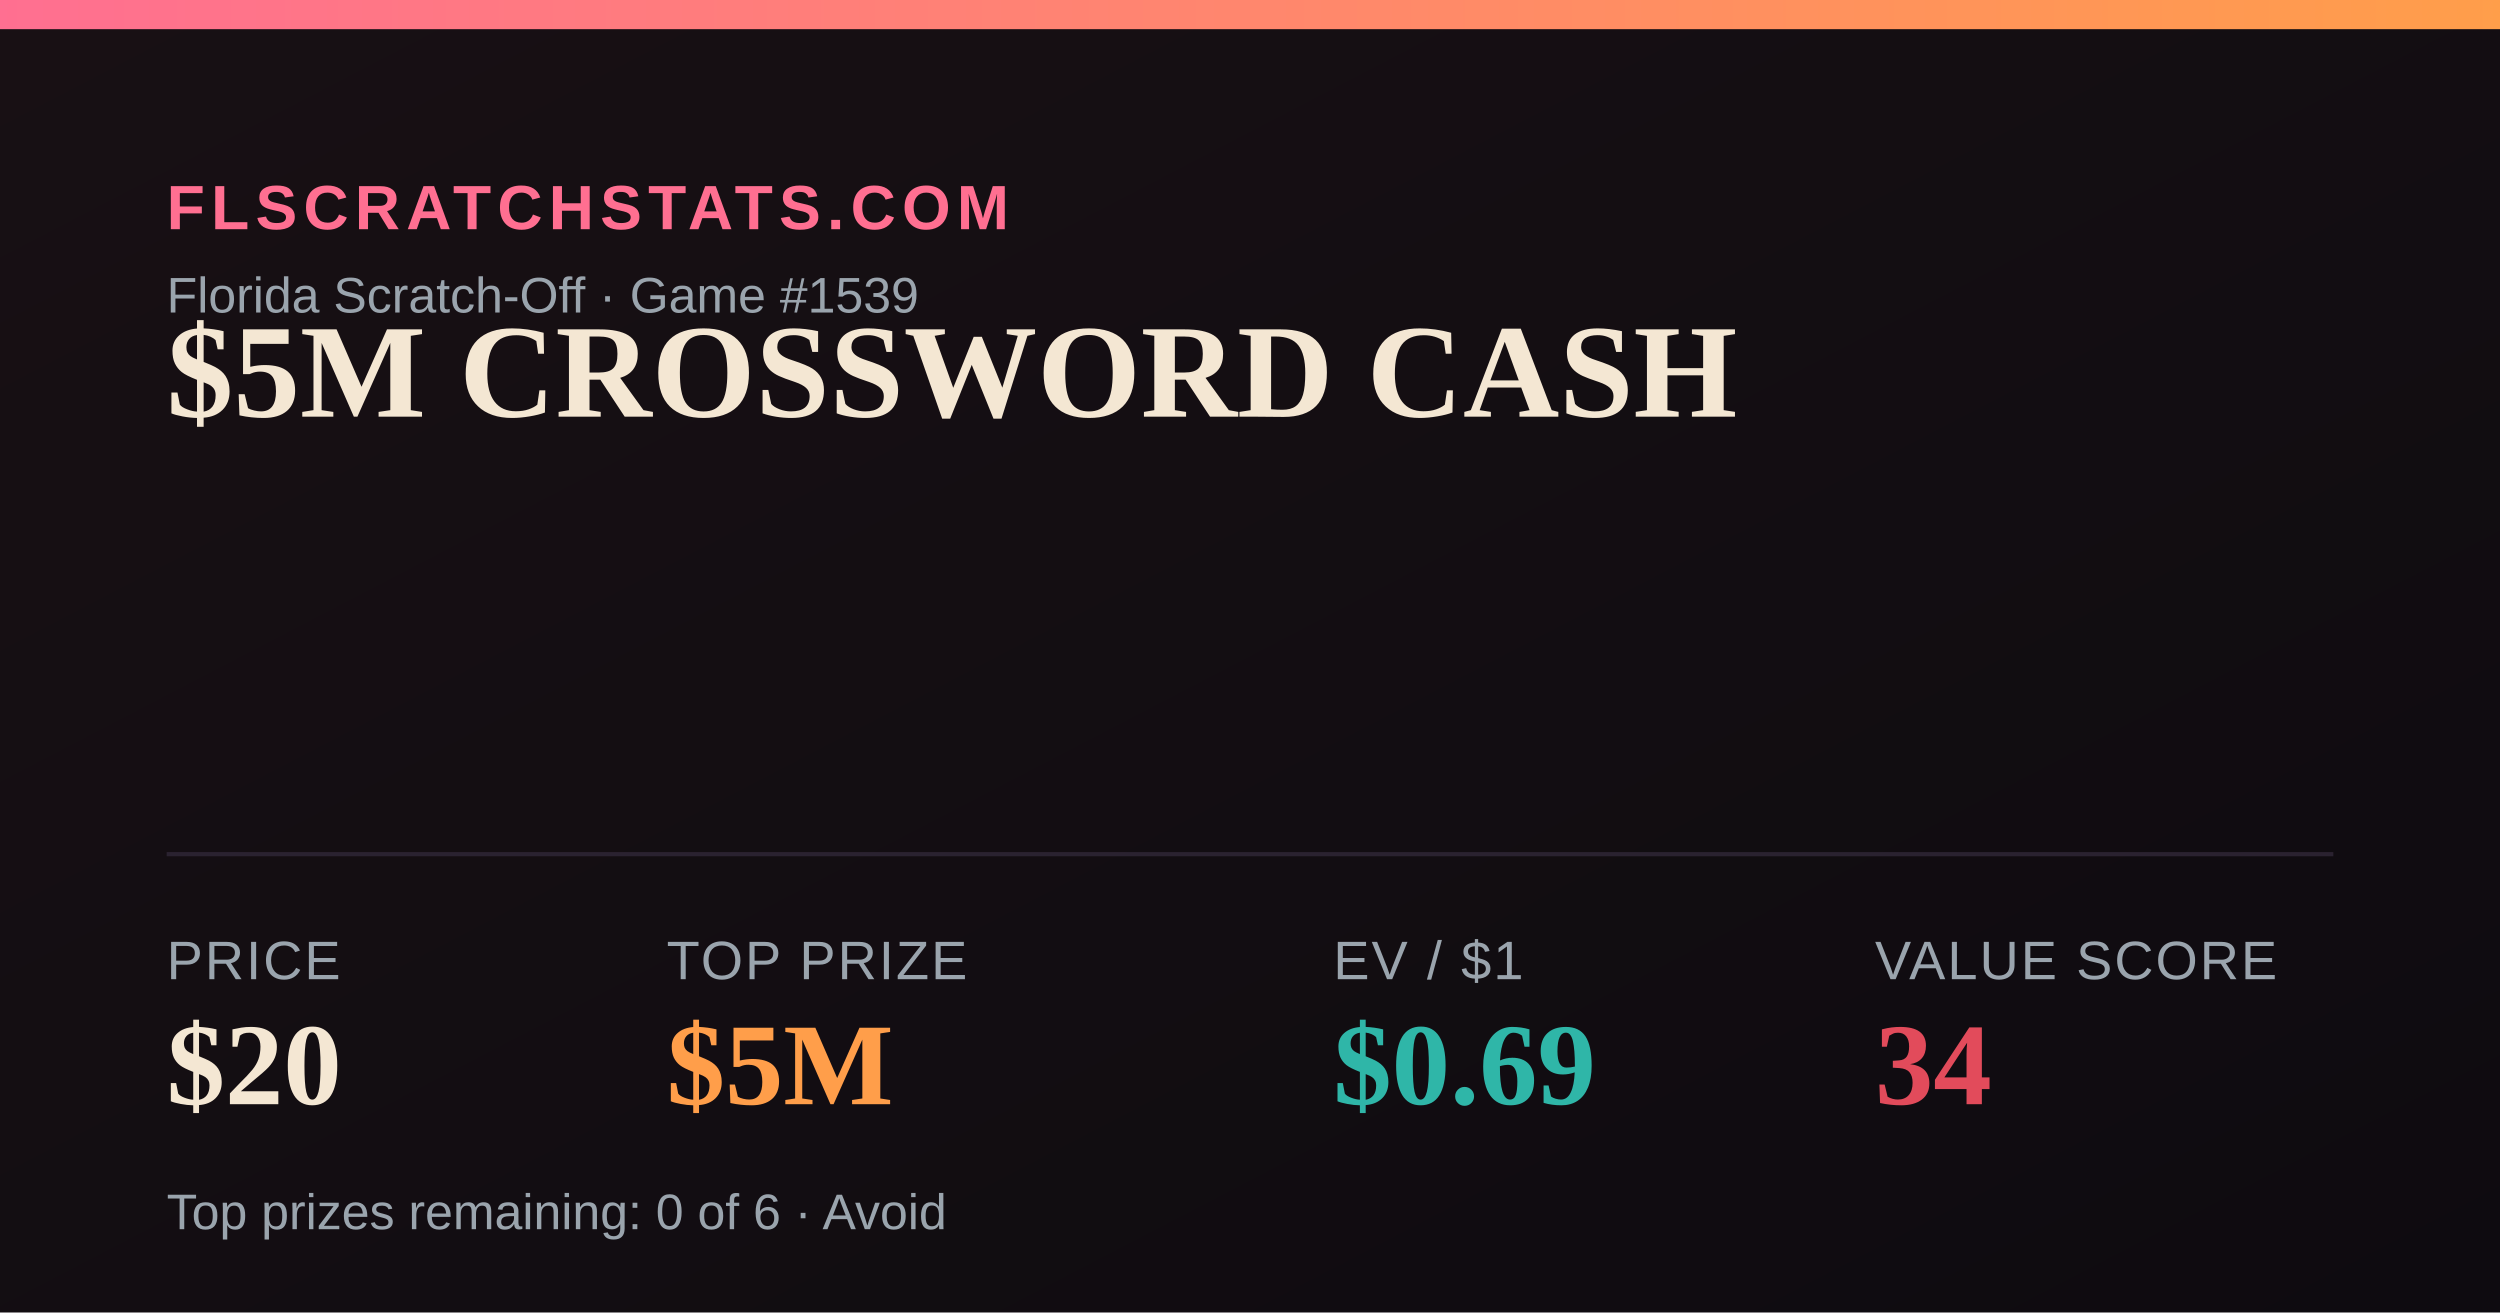
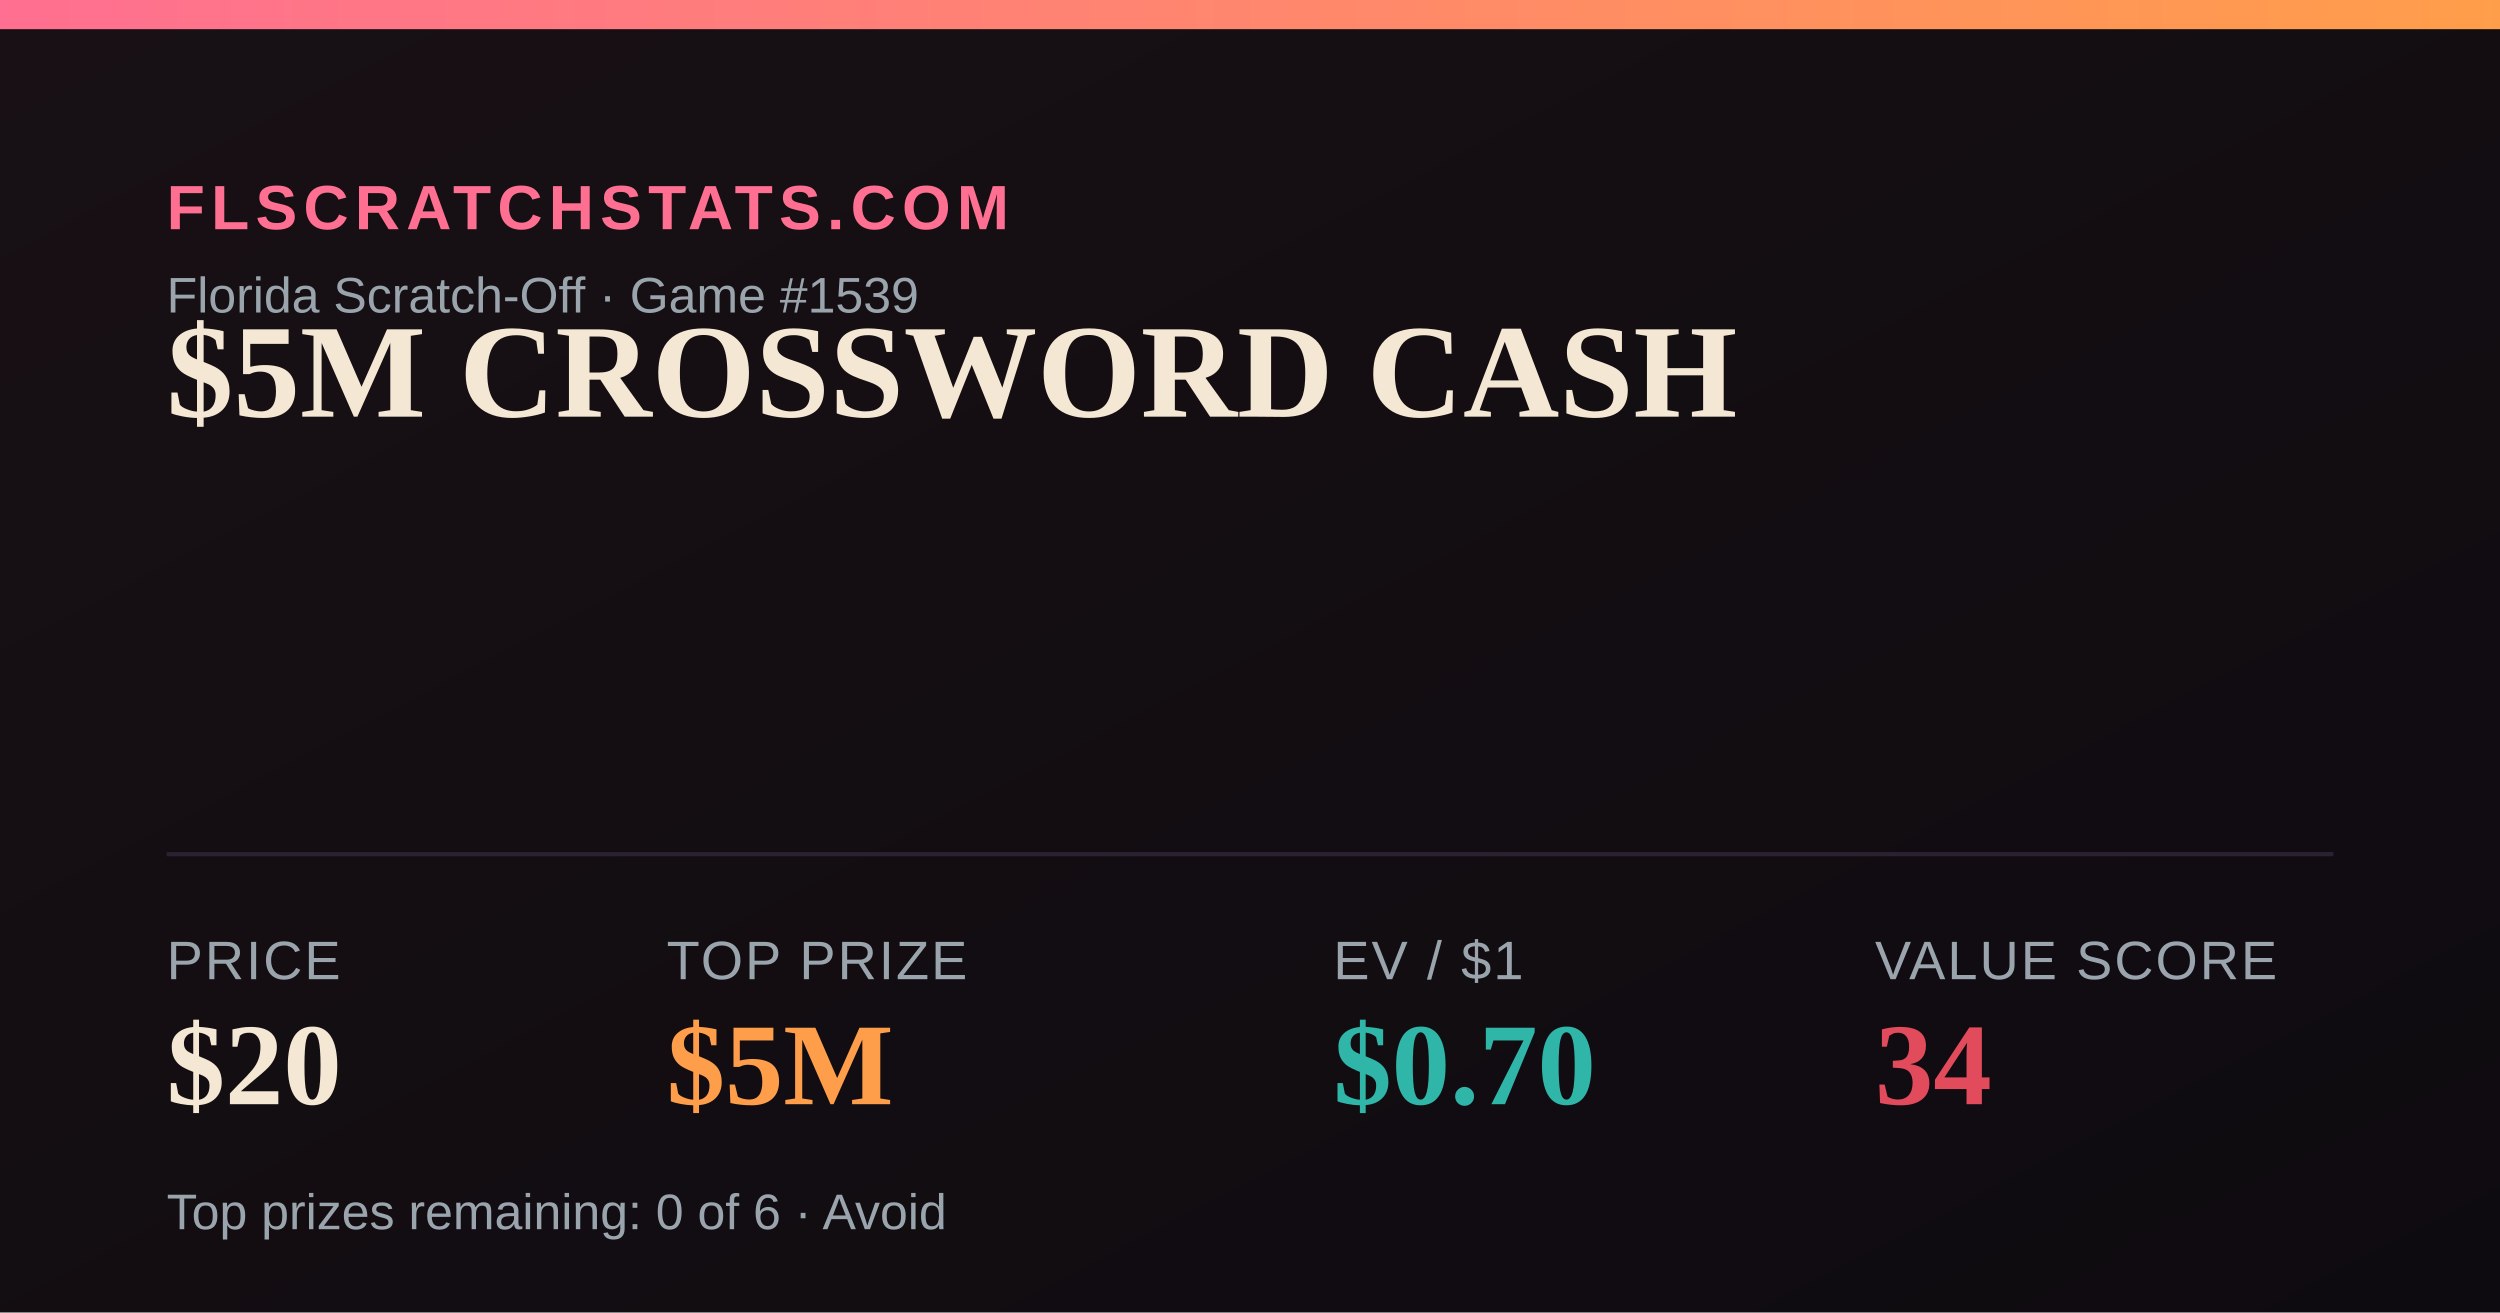
<svg xmlns="http://www.w3.org/2000/svg" width="1200" height="630" viewBox="0 0 1200 630">
  <defs>
    <linearGradient id="bg" x1="0" y1="0" x2="1" y2="1">
      <stop offset="0" stop-color="#181014" />
      <stop offset="1" stop-color="#0e0b10" />
    </linearGradient>
    <linearGradient id="accent" x1="0" y1="0" x2="1" y2="0">
      <stop offset="0" stop-color="#FF6F91" />
      <stop offset="1" stop-color="#FF9E4A" />
    </linearGradient>
  </defs>
  <rect width="1200" height="630" fill="url(#bg)" />
  <rect x="0" y="0" width="1200" height="14" fill="url(#accent)" />
  <text x="80" y="110" font-family="Arial,Helvetica,sans-serif" font-size="30" fill="#FF6F91" letter-spacing="3" font-weight="700">FLSCRATCHSTATS.COM</text>
  <text x="80" y="150" font-family="Arial,Helvetica,sans-serif" font-size="24" fill="#9aa4ad">Florida Scratch-Off · Game #1539</text>
  <text x="80" y="200" font-family="Georgia,'Times New Roman',serif" font-size="64" font-weight="700" fill="#F4E7D3">$5M CROSSWORD CASH</text>
  <line x1="80" y1="410" x2="1120" y2="410" stroke="#2a2230" stroke-width="2" />
  <text x="80" y="470" font-family="Arial,Helvetica,sans-serif" font-size="26" fill="#9aa4ad" letter-spacing="1">PRICE</text>
  <text x="80" y="530" font-family="Georgia,'Times New Roman',serif" font-size="56" font-weight="700" fill="#F4E7D3">$20</text>
  <text x="320" y="470" font-family="Arial,Helvetica,sans-serif" font-size="26" fill="#9aa4ad" letter-spacing="1">TOP PRIZE</text>
  <text x="320" y="530" font-family="Georgia,'Times New Roman',serif" font-size="56" font-weight="700" fill="#FF9E4A">$5M</text>
  <text x="640" y="470" font-family="Arial,Helvetica,sans-serif" font-size="26" fill="#9aa4ad" letter-spacing="1">EV / $1</text>
-   <text x="640" y="530" font-family="Georgia,'Times New Roman',serif" font-size="56" font-weight="700" fill="#2FB6A8">$0.69</text>
+   <text x="640" y="530" font-family="Georgia,'Times New Roman',serif" font-size="56" font-weight="700" fill="#2FB6A8">$0.70</text>
  <text x="900" y="470" font-family="Arial,Helvetica,sans-serif" font-size="26" fill="#9aa4ad" letter-spacing="1">VALUE SCORE</text>
  <text x="900" y="530" font-family="Georgia,'Times New Roman',serif" font-size="56" font-weight="700" fill="#E24B5B">34</text>
  <text x="80" y="590" font-family="Arial,Helvetica,sans-serif" font-size="24" fill="#9aa4ad">Top prizes remaining: 0 of 6 · Avoid</text>
</svg>
